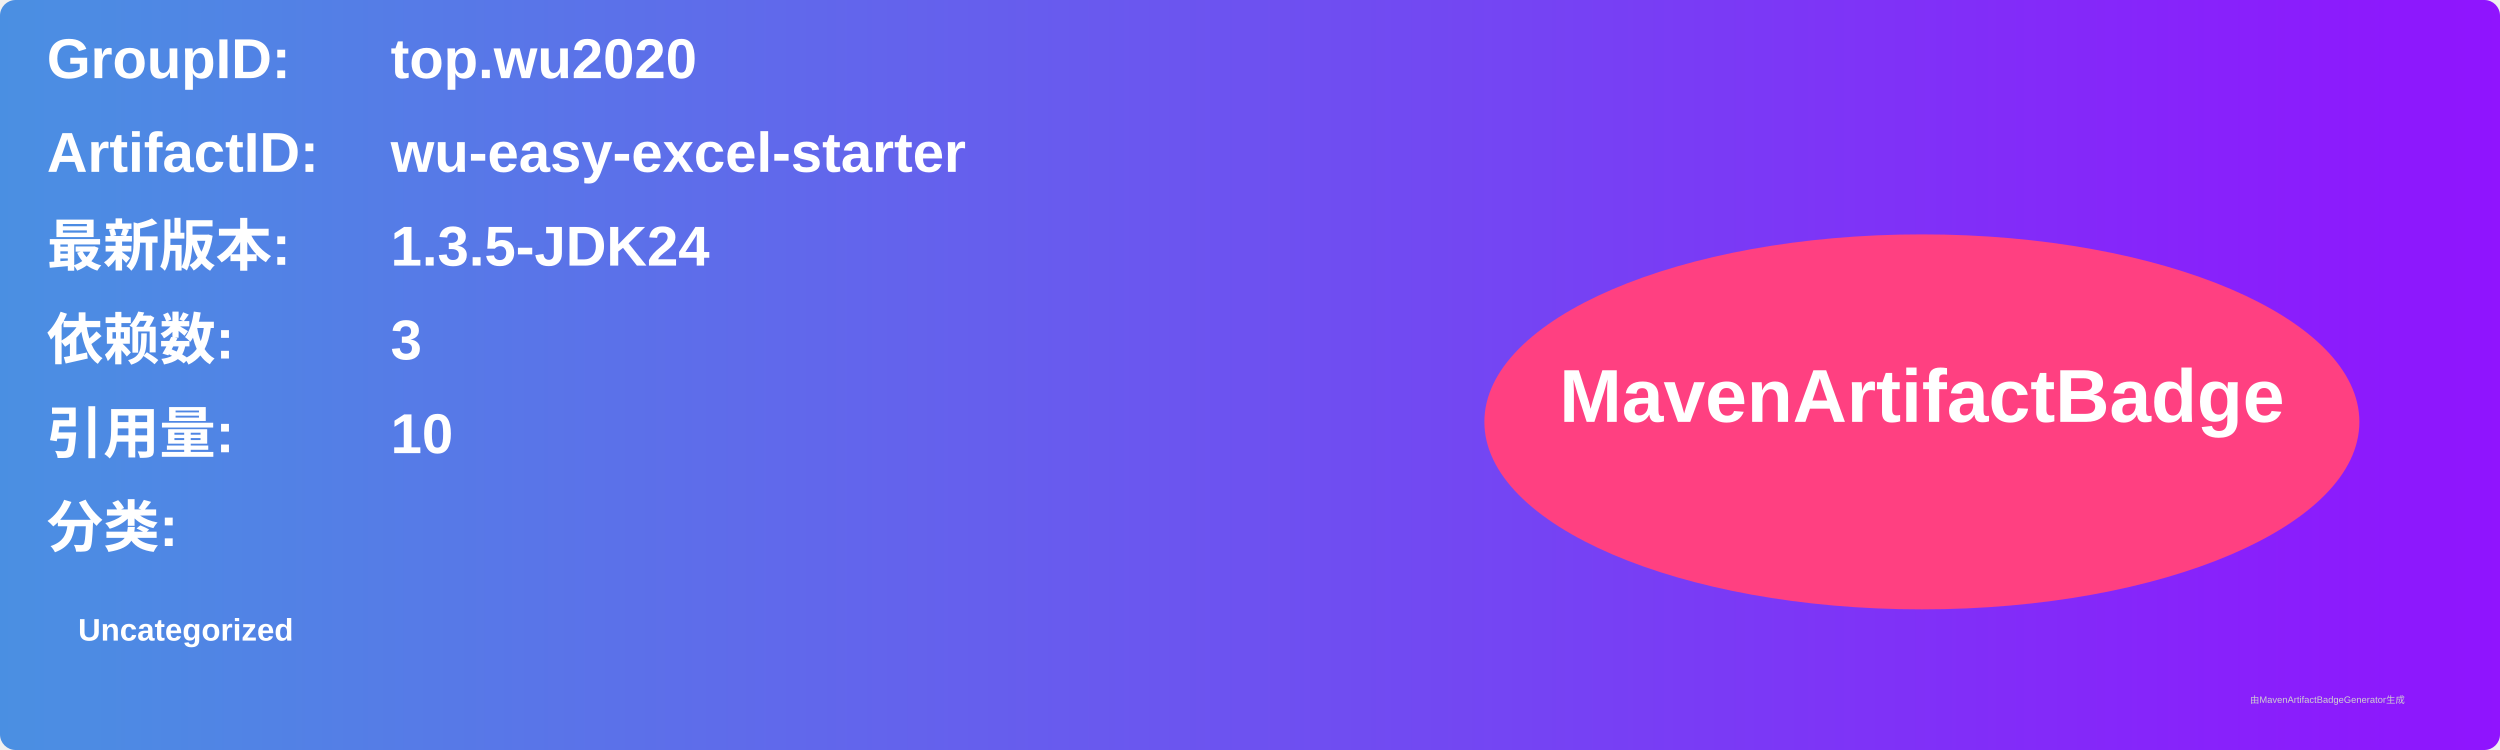
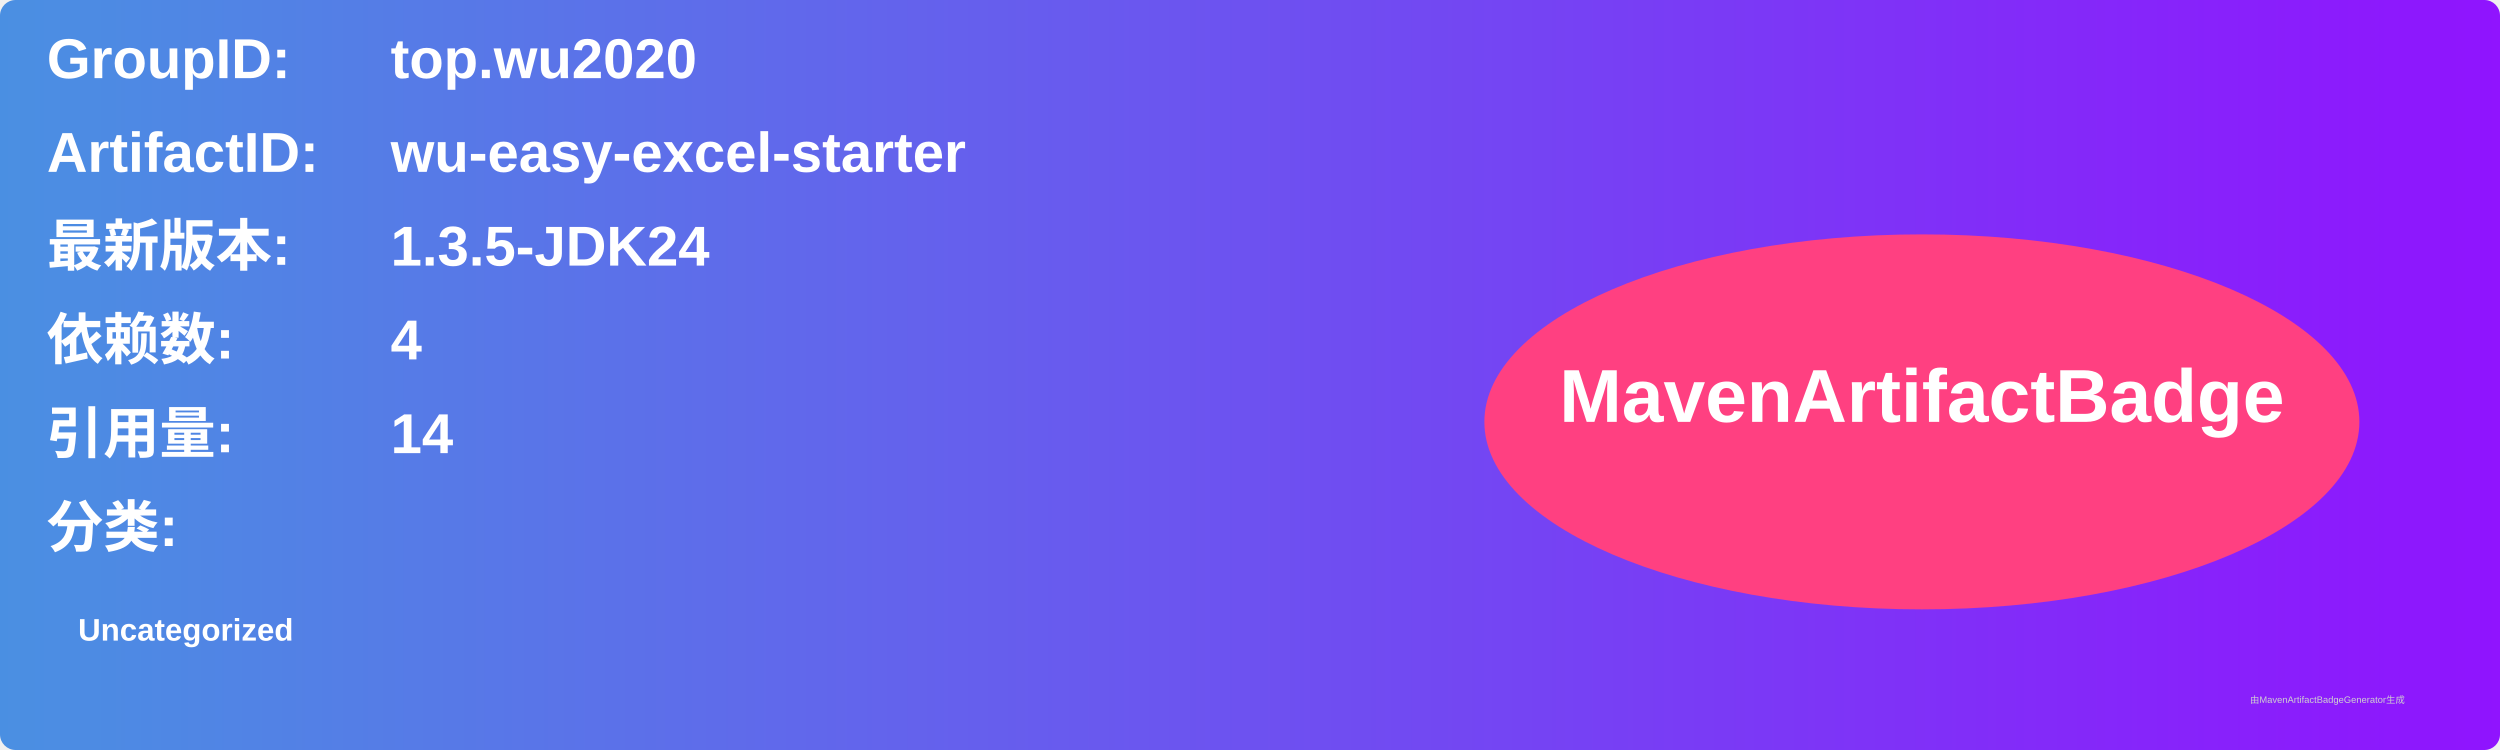
<svg xmlns="http://www.w3.org/2000/svg" width="800" height="240" viewBox="0 0 800 240">
  <linearGradient id="grad" x1="0%" y1="0%" x2="100%" y2="0%">
    <stop offset="0%" stop-color="#4a90e2" />
    <stop offset="100%" stop-color="#9013fe" />
  </linearGradient>
  <rect width="100%" height="100%" rx="5" ry="5" fill="url(#grad)" />
  <g transform="translate(15, 15)">
    <text x="0" y="10" font-family="Arial" font-size="18" fill="white" font-weight="bold" width="260">GroupID:</text>
    <text x="110" y="10" font-family="Arial" font-size="18" fill="white" font-weight="bold" width="460">top.wu2020</text>
    <text x="0" y="40" font-family="Arial" font-size="18" fill="white" font-weight="bold" width="260">ArtifactID:</text>
    <text x="110" y="40" font-family="Arial" font-size="18" fill="white" font-weight="bold" width="460">wu-easy-excel-starter</text>
    <text x="0" y="70" font-family="Arial" font-size="18" fill="white" font-weight="bold">最新版本:</text>
    <text x="110" y="70" font-family="Arial" font-size="18" fill="white" font-weight="bold">
      <tspan font-weight="bold">1.3.5-JDK24</tspan>
    </text>
    <text x="0" y="100" font-family="Arial" font-size="18" fill="white" font-weight="bold">依赖数: </text>
    <text x="110" y="100" font-family="Arial" font-size="18" fill="white">
-       <tspan font-weight="bold">3</tspan>
+       <tspan font-weight="bold">4</tspan>
    </text>
    <text x="0" y="130" font-family="Arial" font-size="18" fill="white" font-weight="bold">引用量: </text>
    <text x="110" y="130" font-family="Arial" font-size="18" fill="white">
-       <tspan font-weight="bold">10</tspan>
+       <tspan font-weight="bold">14</tspan>
    </text>
    <text x="0" y="160" font-family="Arial" font-size="18" fill="white" font-weight="bold">分类:</text>
    <text x="10" y="190" font-family="Arial" font-size="10" fill="white">
      <tspan font-weight="bold">Uncategorized</tspan>
    </text>
    <ellipse cx="600" cy="120" rx="140" ry="60" fill="#ff4081" />
    <text x="600" y="120" text-anchor="middle" font-family="Arial" font-size="24" fill="white" font-weight="bold">MavenArtifactBadge</text>
  </g>
  <text x="720" y="225" font-family="Arial" font-size="3" fill="#d0d0d0">由MavenArtifactBadgeGenerator生成</text>
</svg>
